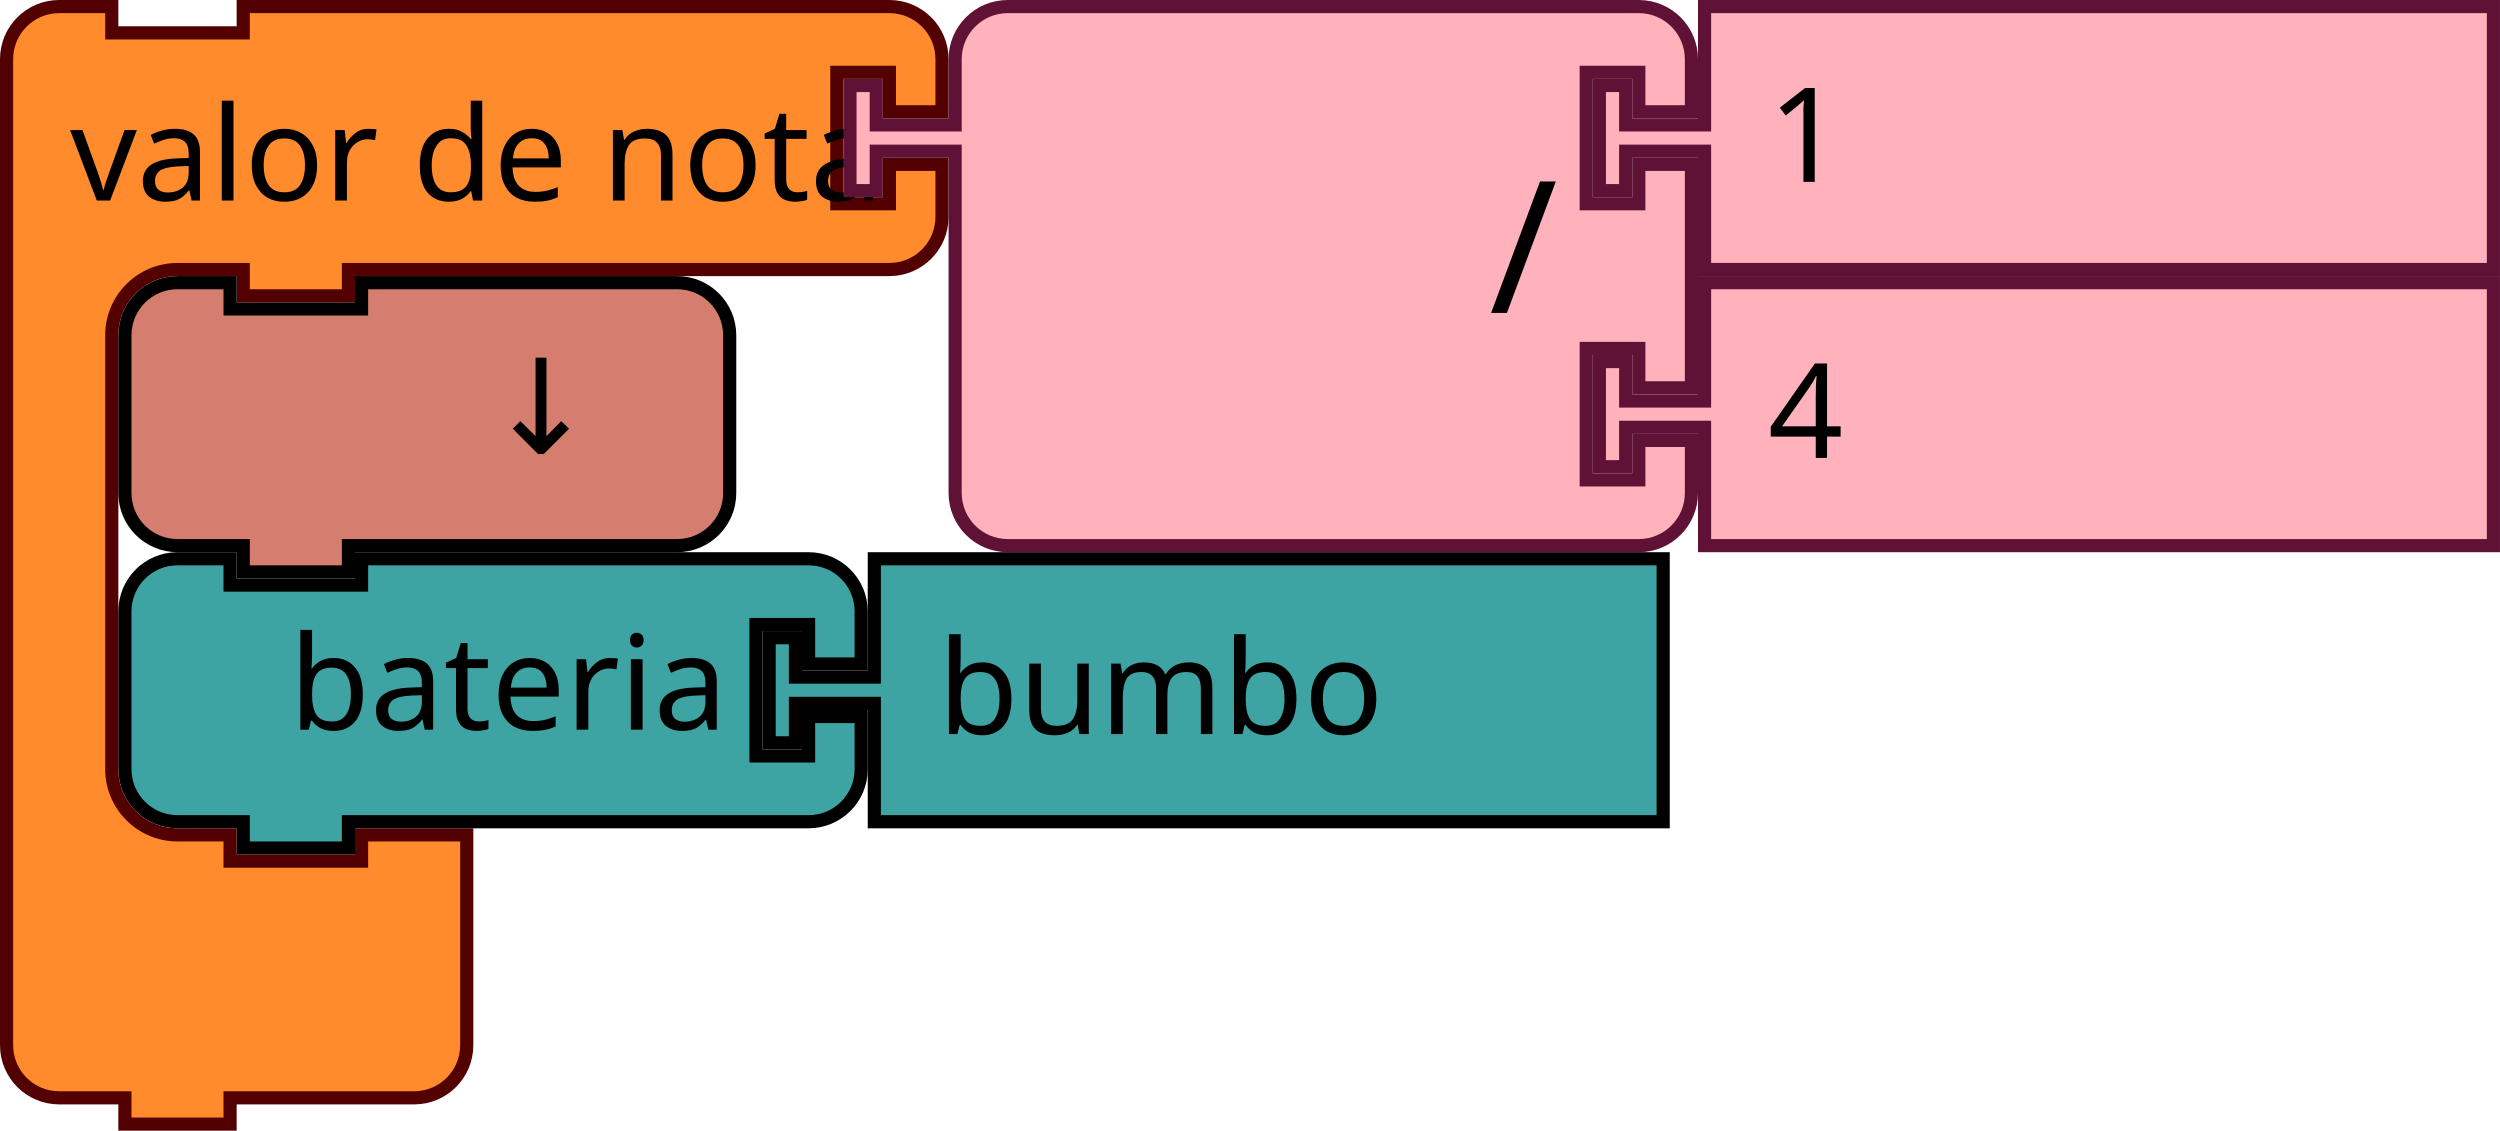
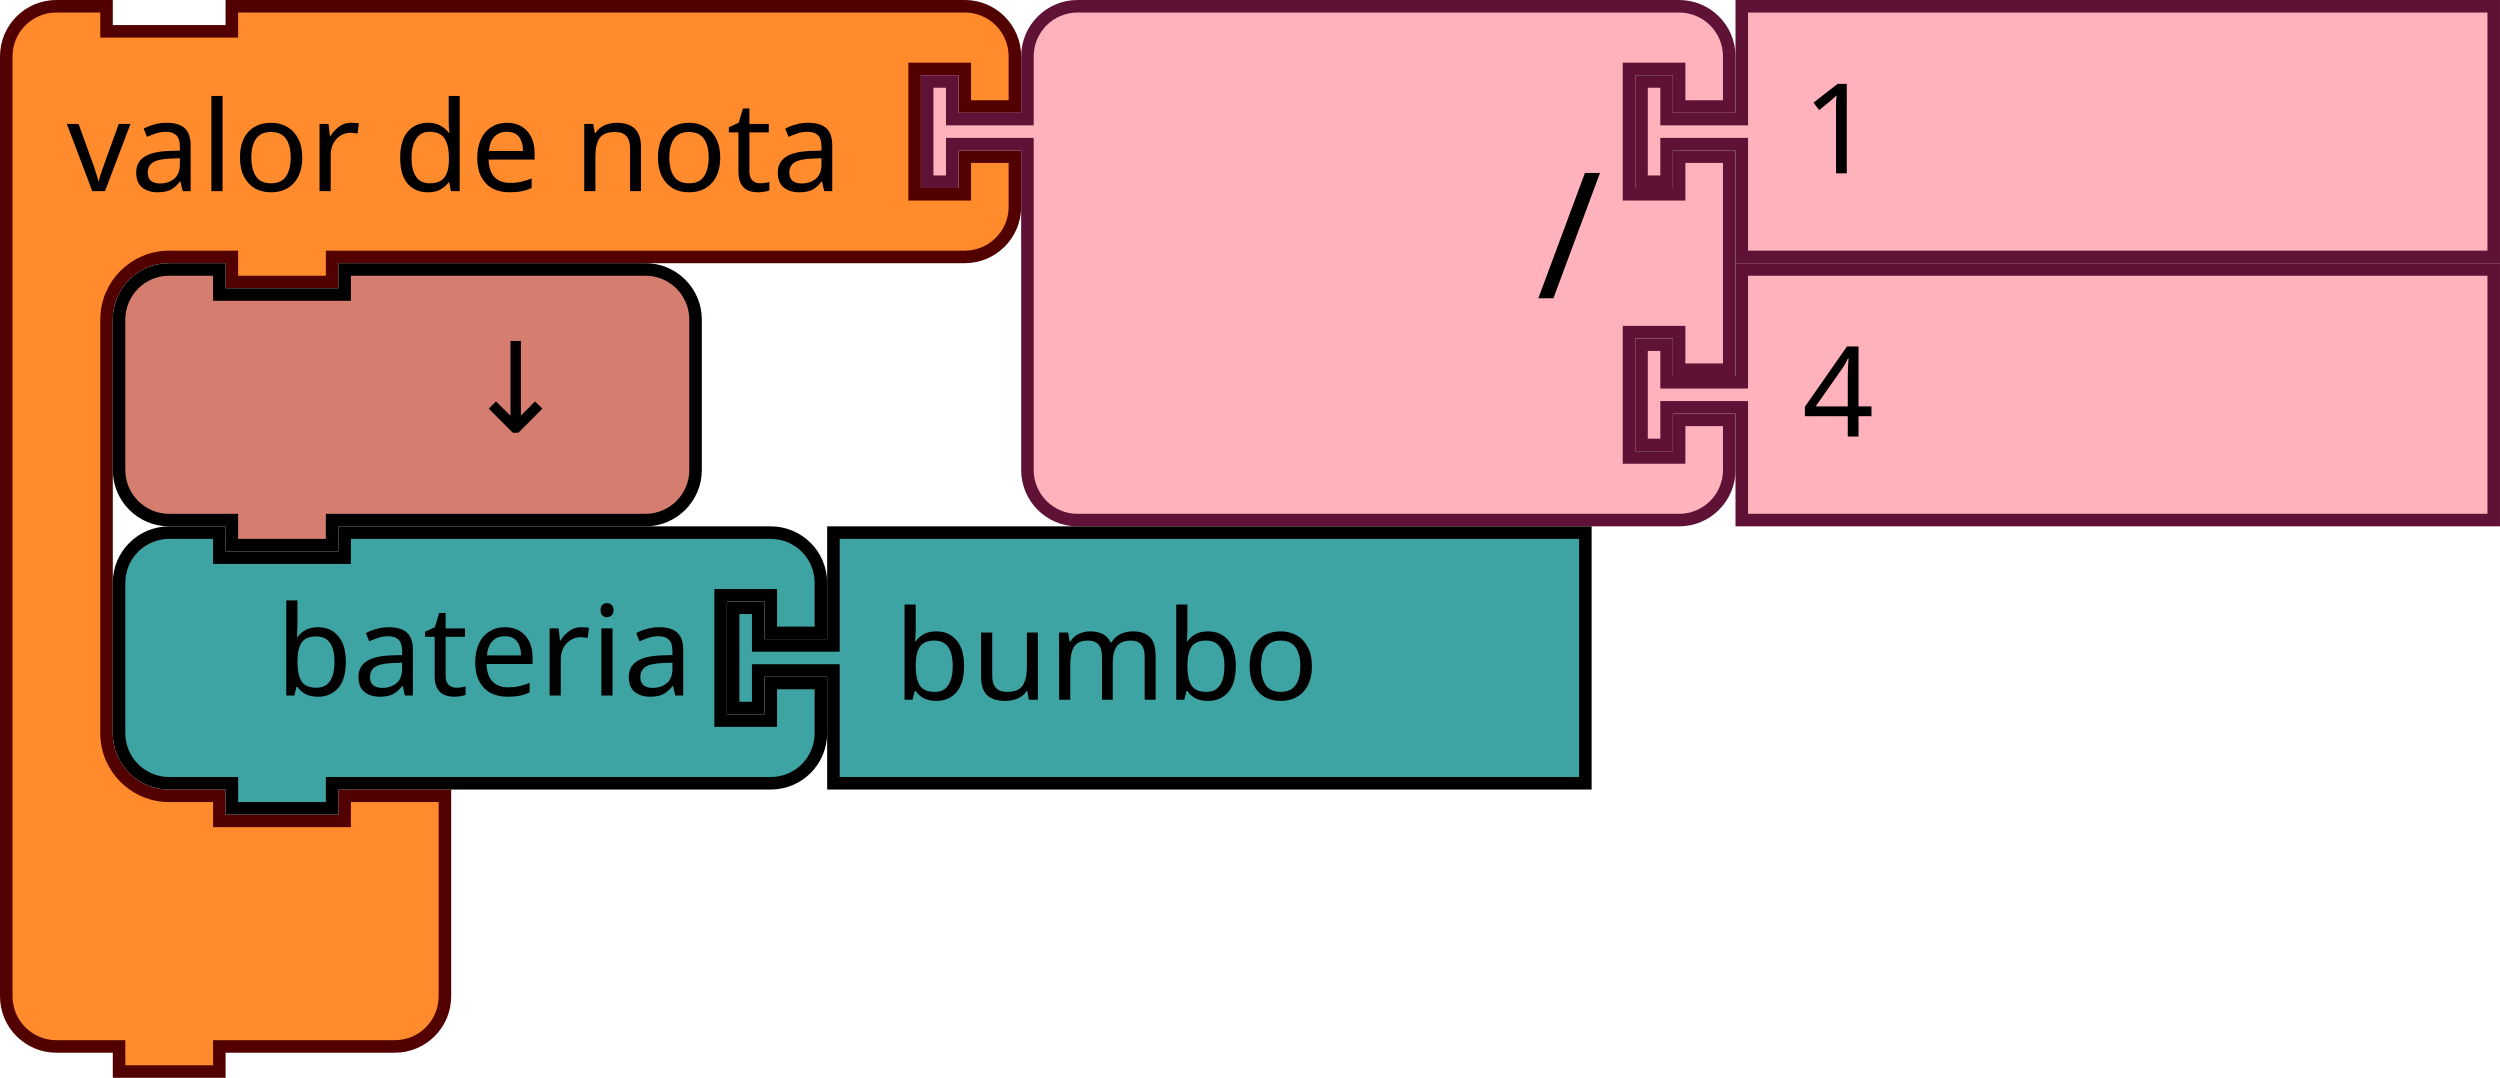
- <svg xmlns="http://www.w3.org/2000/svg" version="1.1" id="svg5587" viewBox="0 0 267.395 120.937" height="34.131mm" width="75.465mm">
+ <svg xmlns="http://www.w3.org/2000/svg" width="79.169mm" height="34.131mm" viewBox="0 0 280.52 120.937" id="svg5587" version="1.1">
  <defs id="defs5589" />
-   <text y="163.376" x="-598.57" style="font-size:13.333px;font-family:Sans;text-anchor:end;fill:#000000" id="text3057">
-     <tspan id="tspan3059" y="185.876" x="-504.57" />
+   <text id="text3057" style="font-size:13.333px;font-family:Sans;text-anchor:end;fill:#000000" x="-598.57" y="163.376">
+     <tspan x="-504.57" y="185.876" id="tspan3059" />
  </text>
-   <flowRoot transform="translate(-401.2384,156.4688)" style="font-style:normal;font-weight:normal;font-size:16px;line-height:125%;font-family:sans-serif;text-align:center;letter-spacing:0px;word-spacing:0px;text-anchor:middle;fill:#000000;fill-opacity:1;stroke:none;stroke-width:1px;stroke-linecap:butt;stroke-linejoin:miter;stroke-opacity:1" id="flowRoot13151" xml:space="preserve">
+   <flowRoot xml:space="preserve" id="flowRoot13151" style="font-style:normal;font-weight:normal;font-size:16px;line-height:125%;font-family:sans-serif;text-align:center;letter-spacing:0px;word-spacing:0px;text-anchor:middle;fill:#000000;fill-opacity:1;stroke:none;stroke-width:1px;stroke-linecap:butt;stroke-linejoin:miter;stroke-opacity:1" transform="translate(-401.2384,156.4688)">
    <flowRegion id="flowRegion13153">
-       <rect y="28.555" x="-46.463" height="75.89" width="341.506" id="rect13155" />
+       <rect id="rect13155" width="341.506" height="75.89" x="-46.463" y="28.555" />
    </flowRegion>
    <flowPara id="flowPara13157" />
  </flowRoot>
-   <g transform="scale(0.9375)" id="g1539">
-     <g id="g1537" transform="scale(1.5)">
-       <path id="path1527" style="fill:#ff8b2d;fill-opacity:1;stroke:#520000;stroke-width:1;stroke-linecap:round;stroke-opacity:1" d="m 0.5,8.5 v -4 a 4,4 90 0 1 4,-4 h 4 v 2 h 10 v -2 h 9 36.147 4 a 4,4 90 0 1 4,4 v 4 h -4 v -3 h -4 v 10 h 4 v -3 h 4 v 4 a 4,4 90 0 1 -4,4 h -4 H 27.5 h -1 v 2 h -8 v -2 h -1 -4 a 5,5 90 0 0 -5,5 v 4 4 21 4 a 5,5 90 0 0 5,5 h 4 v 2 h 10 v -2 h 8 v 6 6 4 a 4,4 90 0 1 -4,4 h -4 -9 -1 v 2 h -8 v -2 h -1 -4 a 4,4 90 0 1 -4,-4 v -4 z" />
-       <text id="text1531" style="font-size:10px;font-family:sans-serif;text-anchor:start;fill:#000000">
-         <tspan id="tspan1529" y="15.25" x="5.333">valor de nota</tspan>
+   <g id="g1539" transform="scale(0.9375)">
+     <g transform="scale(1.5)" id="g1537">
+       <path d="m 0.5,8.5 v -4 c 0,-2.209 1.791,-4 4,-4 h 4 v 2 h 10 v -2 h 9 45.481 4 c 2.209,0 4,1.791 4,4 v 4 h -4 v -3 h -4 v 10 h 4 v -3 h 4 v 4 c 0,2.209 -1.791,4 -4,4 h -4 H 27.5 h -1 v 2 h -8 v -2 h -1 -4 c -2.761,0 -5,2.239 -5,5 v 4 4 21 4 c 0,2.761 2.239,5 5,5 h 4 v 2 h 10 v -2 h 8 v 6 6 4 c 0,2.209 -1.791,4 -4,4 h -4 -9 -1 v 2 h -8 v -2 h -1 -4 c -2.209,0 -4,-1.791 -4,-4 v -4 z" style="fill:#ff8b2d;fill-opacity:1;stroke:#520000;stroke-width:1;stroke-linecap:round;stroke-opacity:1" id="path1527" />
+       <text style="font-size:10px;font-family:sans-serif;text-anchor:start;fill:#000000" id="text1531">
+         <tspan x="5.333" y="15.25" id="tspan1529">valor de nota</tspan>
      </text>
-       <text id="text1535" style="font-size:6.667px;font-family:sans-serif;text-anchor:end;fill:#000000">
-         <tspan id="tspan1533" y="11.25" x="61.481" />
+       <text style="font-size:6.667px;font-family:sans-serif;text-anchor:end;fill:#000000" id="text1535">
+         <tspan x="61.481" y="11.25" id="tspan1533" />
      </text>
    </g>
  </g>
-   <g id="g1557" transform="matrix(0.9375,0,0,0.9375,90.20737,0)">
-     <g id="g1555" transform="scale(1.5)">
-       <path id="path1541" style="fill:#ffb2bc;fill-opacity:1;stroke:#601136;stroke-width:1;stroke-linecap:round;stroke-opacity:1" d="m 8.5,8.5 v -4 a 4,4 90 0 1 4,-4 h 4 10 30 4 a 4,4 90 0 1 4,4 v 4 h -4 v -3 h -4 v 10 h 4 v -3 h 4 v 17 h -4 v -3 h -4 v 10 h 4 v -3 h 4 v 4 a 4,4 90 0 1 -4,4 h -4 -30 -10 -4 a 4,4 90 0 1 -4,-4 v -4 -21 -1 h -6 v 3 h -2 v -8 h 2 v 3 h 6 z" />
-       <text id="text1545" style="font-size:14px;font-family:sans-serif;text-anchor:end;fill:#000000">
-         <tspan id="tspan1543" y="23.8" x="54.333">/</tspan>
+   <g transform="matrix(0.9375,0,0,0.9375,103.3324,0)" id="g1557">
+     <g transform="scale(1.5)" id="g1555">
+       <path d="m 8.5,8.5 v -4 a 4,4 90 0 1 4,-4 h 4 10 30 4 a 4,4 90 0 1 4,4 v 4 h -4 v -3 h -4 v 10 h 4 v -3 h 4 v 17 h -4 v -3 h -4 v 10 h 4 v -3 h 4 v 4 a 4,4 90 0 1 -4,4 h -4 -30 -10 -4 a 4,4 90 0 1 -4,-4 v -4 -21 -1 h -6 v 3 h -2 v -8 h 2 v 3 h 6 z" style="fill:#ffb2bc;fill-opacity:1;stroke:#601136;stroke-width:1;stroke-linecap:round;stroke-opacity:1" id="path1541" />
+       <text style="font-size:14px;font-family:sans-serif;text-anchor:end;fill:#000000" id="text1545">
+         <tspan x="54.333" y="23.8" id="tspan1543">/</tspan>
      </text>
-       <text id="text1549" style="font-size:9.333px;font-family:sans-serif;text-anchor:end;fill:#000000">
-         <tspan id="tspan1547" y="10.75" x="54.333" />
+       <text style="font-size:9.333px;font-family:sans-serif;text-anchor:end;fill:#000000" id="text1549">
+         <tspan x="54.333" y="10.75" id="tspan1547" />
      </text>
-       <text id="text1553" style="font-size:9.333px;font-family:sans-serif;text-anchor:end;fill:#000000">
-         <tspan id="tspan1551" y="31.75" x="54.333" />
+       <text style="font-size:9.333px;font-family:sans-serif;text-anchor:end;fill:#000000" id="text1553">
+         <tspan x="54.333" y="31.75" id="tspan1551" />
      </text>
    </g>
  </g>
-   <g id="g1567" transform="matrix(0.9375,0,0,0.9375,170.3636,0)">
-     <g id="g1565" transform="scale(1.5)">
-       <path id="path1559" style="fill:#ffb2bc;fill-opacity:1;stroke:#601136;stroke-width:1;stroke-linecap:round;stroke-opacity:1" d="m 8.5,0.5 h 60 v 20 h -60 v -8 -1 h -6 v 3 h -2 v -8 h 2 v 3 h 6 v -1 z" />
-       <text id="text1563" style="font-size:10px;font-family:sans-serif;text-anchor:start;fill:#000000">
-         <tspan id="tspan1561" y="13.833" x="13.333">1</tspan>
+   <g transform="matrix(0.9375,0,0,0.9375,183.4886,0)" id="g1567">
+     <g transform="scale(1.5)" id="g1565">
+       <path d="m 8.5,0.5 h 60 v 20 h -60 v -8 -1 h -6 v 3 h -2 v -8 h 2 v 3 h 6 v -1 z" style="fill:#ffb2bc;fill-opacity:1;stroke:#601136;stroke-width:1;stroke-linecap:round;stroke-opacity:1" id="path1559" />
+       <text style="font-size:10px;font-family:sans-serif;text-anchor:start;fill:#000000" id="text1563">
+         <tspan x="13.333" y="13.833" id="tspan1561">1</tspan>
      </text>
    </g>
  </g>
-   <g id="g1577" transform="matrix(0.9375,0,0,0.9375,170.3636,29.53125)">
-     <g id="g1575" transform="scale(1.5)">
-       <path id="path1569" style="fill:#ffb2bc;fill-opacity:1;stroke:#601136;stroke-width:1;stroke-linecap:round;stroke-opacity:1" d="m 8.5,0.5 h 60 v 20 h -60 v -8 -1 h -6 v 3 h -2 v -8 h 2 v 3 h 6 v -1 z" />
-       <text id="text1573" style="font-size:10px;font-family:sans-serif;text-anchor:start;fill:#000000">
-         <tspan id="tspan1571" y="13.833" x="13.333">4</tspan>
+   <g transform="matrix(0.9375,0,0,0.9375,183.4886,29.53125)" id="g1577">
+     <g transform="scale(1.5)" id="g1575">
+       <path d="m 8.5,0.5 h 60 v 20 h -60 v -8 -1 h -6 v 3 h -2 v -8 h 2 v 3 h 6 v -1 z" style="fill:#ffb2bc;fill-opacity:1;stroke:#601136;stroke-width:1;stroke-linecap:round;stroke-opacity:1" id="path1569" />
+       <text style="font-size:10px;font-family:sans-serif;text-anchor:start;fill:#000000" id="text1573">
+         <tspan x="13.333" y="13.833" id="tspan1571">4</tspan>
      </text>
    </g>
  </g>
-   <g id="g1587" transform="matrix(0.9375,0,0,0.9375,12.65625,29.53125)">
-     <g id="g1585" transform="scale(1.5)">
-       <path id="path1579" style="fill:#d57e6f;fill-opacity:1;stroke:#000000;stroke-width:1;stroke-linecap:round;stroke-opacity:1" d="m 0.5,8.5 v -4 a 4,4 90 0 1 4,-4 h 4 v 2 h 10 v -2 h 20 4 a 4,4 90 0 1 4,4 v 4 4 4 a 4,4 90 0 1 -4,4 h -4 -20 -1 v 2 h -8 v -2 h -1 -4 a 4,4 90 0 1 -4,-4 v -4 z" />
-       <text id="text1583" style="font-size:10px;font-family:sans-serif;text-anchor:end;fill:#000000">
-         <tspan id="tspan1581" y="13.5" x="36.333">↓</tspan>
+   <g transform="matrix(0.9375,0,0,0.9375,12.65625,29.53125)" id="g1587">
+     <g transform="scale(1.5)" id="g1585">
+       <path d="m 0.5,8.5 v -4 a 4,4 90 0 1 4,-4 h 4 v 2 h 10 v -2 h 20 4 a 4,4 90 0 1 4,4 v 4 4 4 a 4,4 90 0 1 -4,4 h -4 -20 -1 v 2 h -8 v -2 h -1 -4 a 4,4 90 0 1 -4,-4 v -4 z" style="fill:#d57e6f;fill-opacity:1;stroke:#000000;stroke-width:1;stroke-linecap:round;stroke-opacity:1" id="path1579" />
+       <text style="font-size:10px;font-family:sans-serif;text-anchor:end;fill:#000000" id="text1583">
+         <tspan x="36.333" y="13.5" id="tspan1581">↓</tspan>
      </text>
    </g>
  </g>
-   <g id="g1601" transform="matrix(0.9375,0,0,0.9375,12.65625,59.0625)">
-     <g id="g1599" transform="scale(1.5)">
-       <path id="path1589" style="fill:#3ea4a3;fill-opacity:1;stroke:#000000;stroke-width:1;stroke-linecap:round;stroke-opacity:1" d="m 0.5,8.5 v -4 a 4,4 90 0 1 4,-4 h 4 v 2 h 10 v -2 h 30 4 a 4,4 90 0 1 4,4 v 4 h -4 v -3 h -4 v 10 h 4 v -3 h 4 v 4 a 4,4 90 0 1 -4,4 h -4 -30 -1 v 2 h -8 v -2 h -1 -4 a 4,4 90 0 1 -4,-4 v -4 z" />
-       <text id="text1593" style="font-size:10px;font-family:sans-serif;text-anchor:end;fill:#000000">
-         <tspan id="tspan1591" y="13.5" x="46.333">bateria</tspan>
+   <g transform="matrix(0.9375,0,0,0.9375,12.65625,59.0625)" id="g1601">
+     <g transform="scale(1.5)" id="g1599">
+       <path d="m 0.5,8.5 v -4 a 4,4 90 0 1 4,-4 h 4 v 2 h 10 v -2 h 30 4 a 4,4 90 0 1 4,4 v 4 h -4 v -3 h -4 v 10 h 4 v -3 h 4 v 4 a 4,4 90 0 1 -4,4 h -4 -30 -1 v 2 h -8 v -2 h -1 -4 a 4,4 90 0 1 -4,-4 v -4 z" style="fill:#3ea4a3;fill-opacity:1;stroke:#000000;stroke-width:1;stroke-linecap:round;stroke-opacity:1" id="path1589" />
+       <text style="font-size:10px;font-family:sans-serif;text-anchor:end;fill:#000000" id="text1593">
+         <tspan x="46.333" y="13.5" id="tspan1591">bateria</tspan>
      </text>
-       <text id="text1597" style="font-size:6.667px;font-family:sans-serif;text-anchor:end;fill:#000000">
-         <tspan id="tspan1595" y="11.25" x="46.333" />
+       <text style="font-size:6.667px;font-family:sans-serif;text-anchor:end;fill:#000000" id="text1597">
+         <tspan x="46.333" y="11.25" id="tspan1595" />
      </text>
    </g>
  </g>
-   <g id="g1611" transform="matrix(0.9375,0,0,0.9375,81.5625,59.0625)">
-     <g id="g1609" transform="scale(1.5)">
-       <path id="path1603" style="fill:#3ea4a3;fill-opacity:1;stroke:#000000;stroke-width:1;stroke-linecap:round;stroke-opacity:1" d="m 8.5,0.5 h 60 v 20 h -60 v -8 -1 h -6 v 3 h -2 v -8 h 2 v 3 h 6 v -1 z" />
-       <text id="text1607" style="font-size:10px;font-family:sans-serif;text-anchor:start;fill:#000000">
-         <tspan id="tspan1605" y="13.833" x="13.333">bumbo</tspan>
+   <g transform="matrix(0.9375,0,0,0.9375,81.5625,59.0625)" id="g1611">
+     <g transform="scale(1.5)" id="g1609">
+       <path d="m 8.5,0.5 h 60 v 20 h -60 v -8 -1 h -6 v 3 h -2 v -8 h 2 v 3 h 6 v -1 z" style="fill:#3ea4a3;fill-opacity:1;stroke:#000000;stroke-width:1;stroke-linecap:round;stroke-opacity:1" id="path1603" />
+       <text style="font-size:10px;font-family:sans-serif;text-anchor:start;fill:#000000" id="text1607">
+         <tspan x="13.333" y="13.833" id="tspan1605">bumbo</tspan>
      </text>
    </g>
  </g>
</svg>
